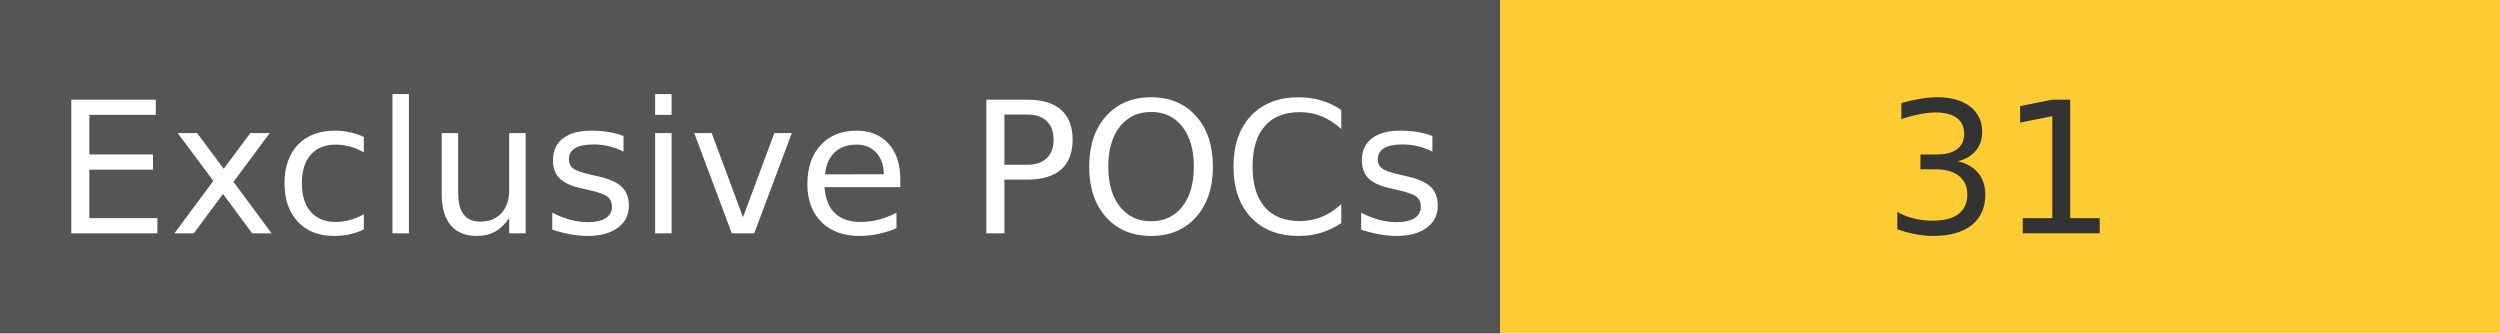
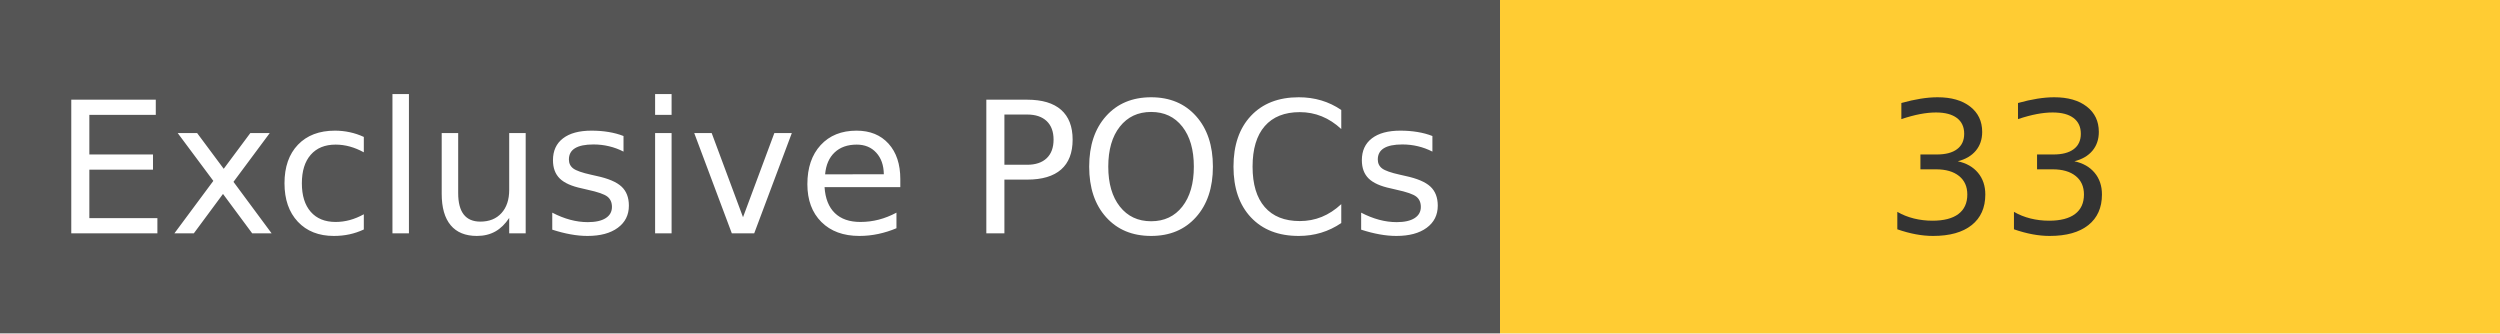
<svg xmlns="http://www.w3.org/2000/svg" width="150" height="20" role="img">
  <linearGradient id="s" x2="0" y2="100%">
    <stop offset="0" stop-color="#bbb" stop-opacity=".1" />
    <stop offset="1" stop-opacity=".1" />
  </linearGradient>
  <g>
    <rect width="90" height="20" fill="#555" />
    <rect x="90" width="267" height="20" fill="#ffcc33" />
  </g>
  <g fill="#fff" text-anchor="middle" font-family="Verdana,Geneva,DejaVu Sans,sans-serif" text-rendering="geometricPrecision" font-size="110">
    <text x="450" y="140" transform="scale(.1)" fill="#fff">
            Exclusive POCs
        </text>
    <text x="1200" y="140" transform="scale(.1)" fill="#333">
-             31
+             33
        </text>
  </g>
</svg>
